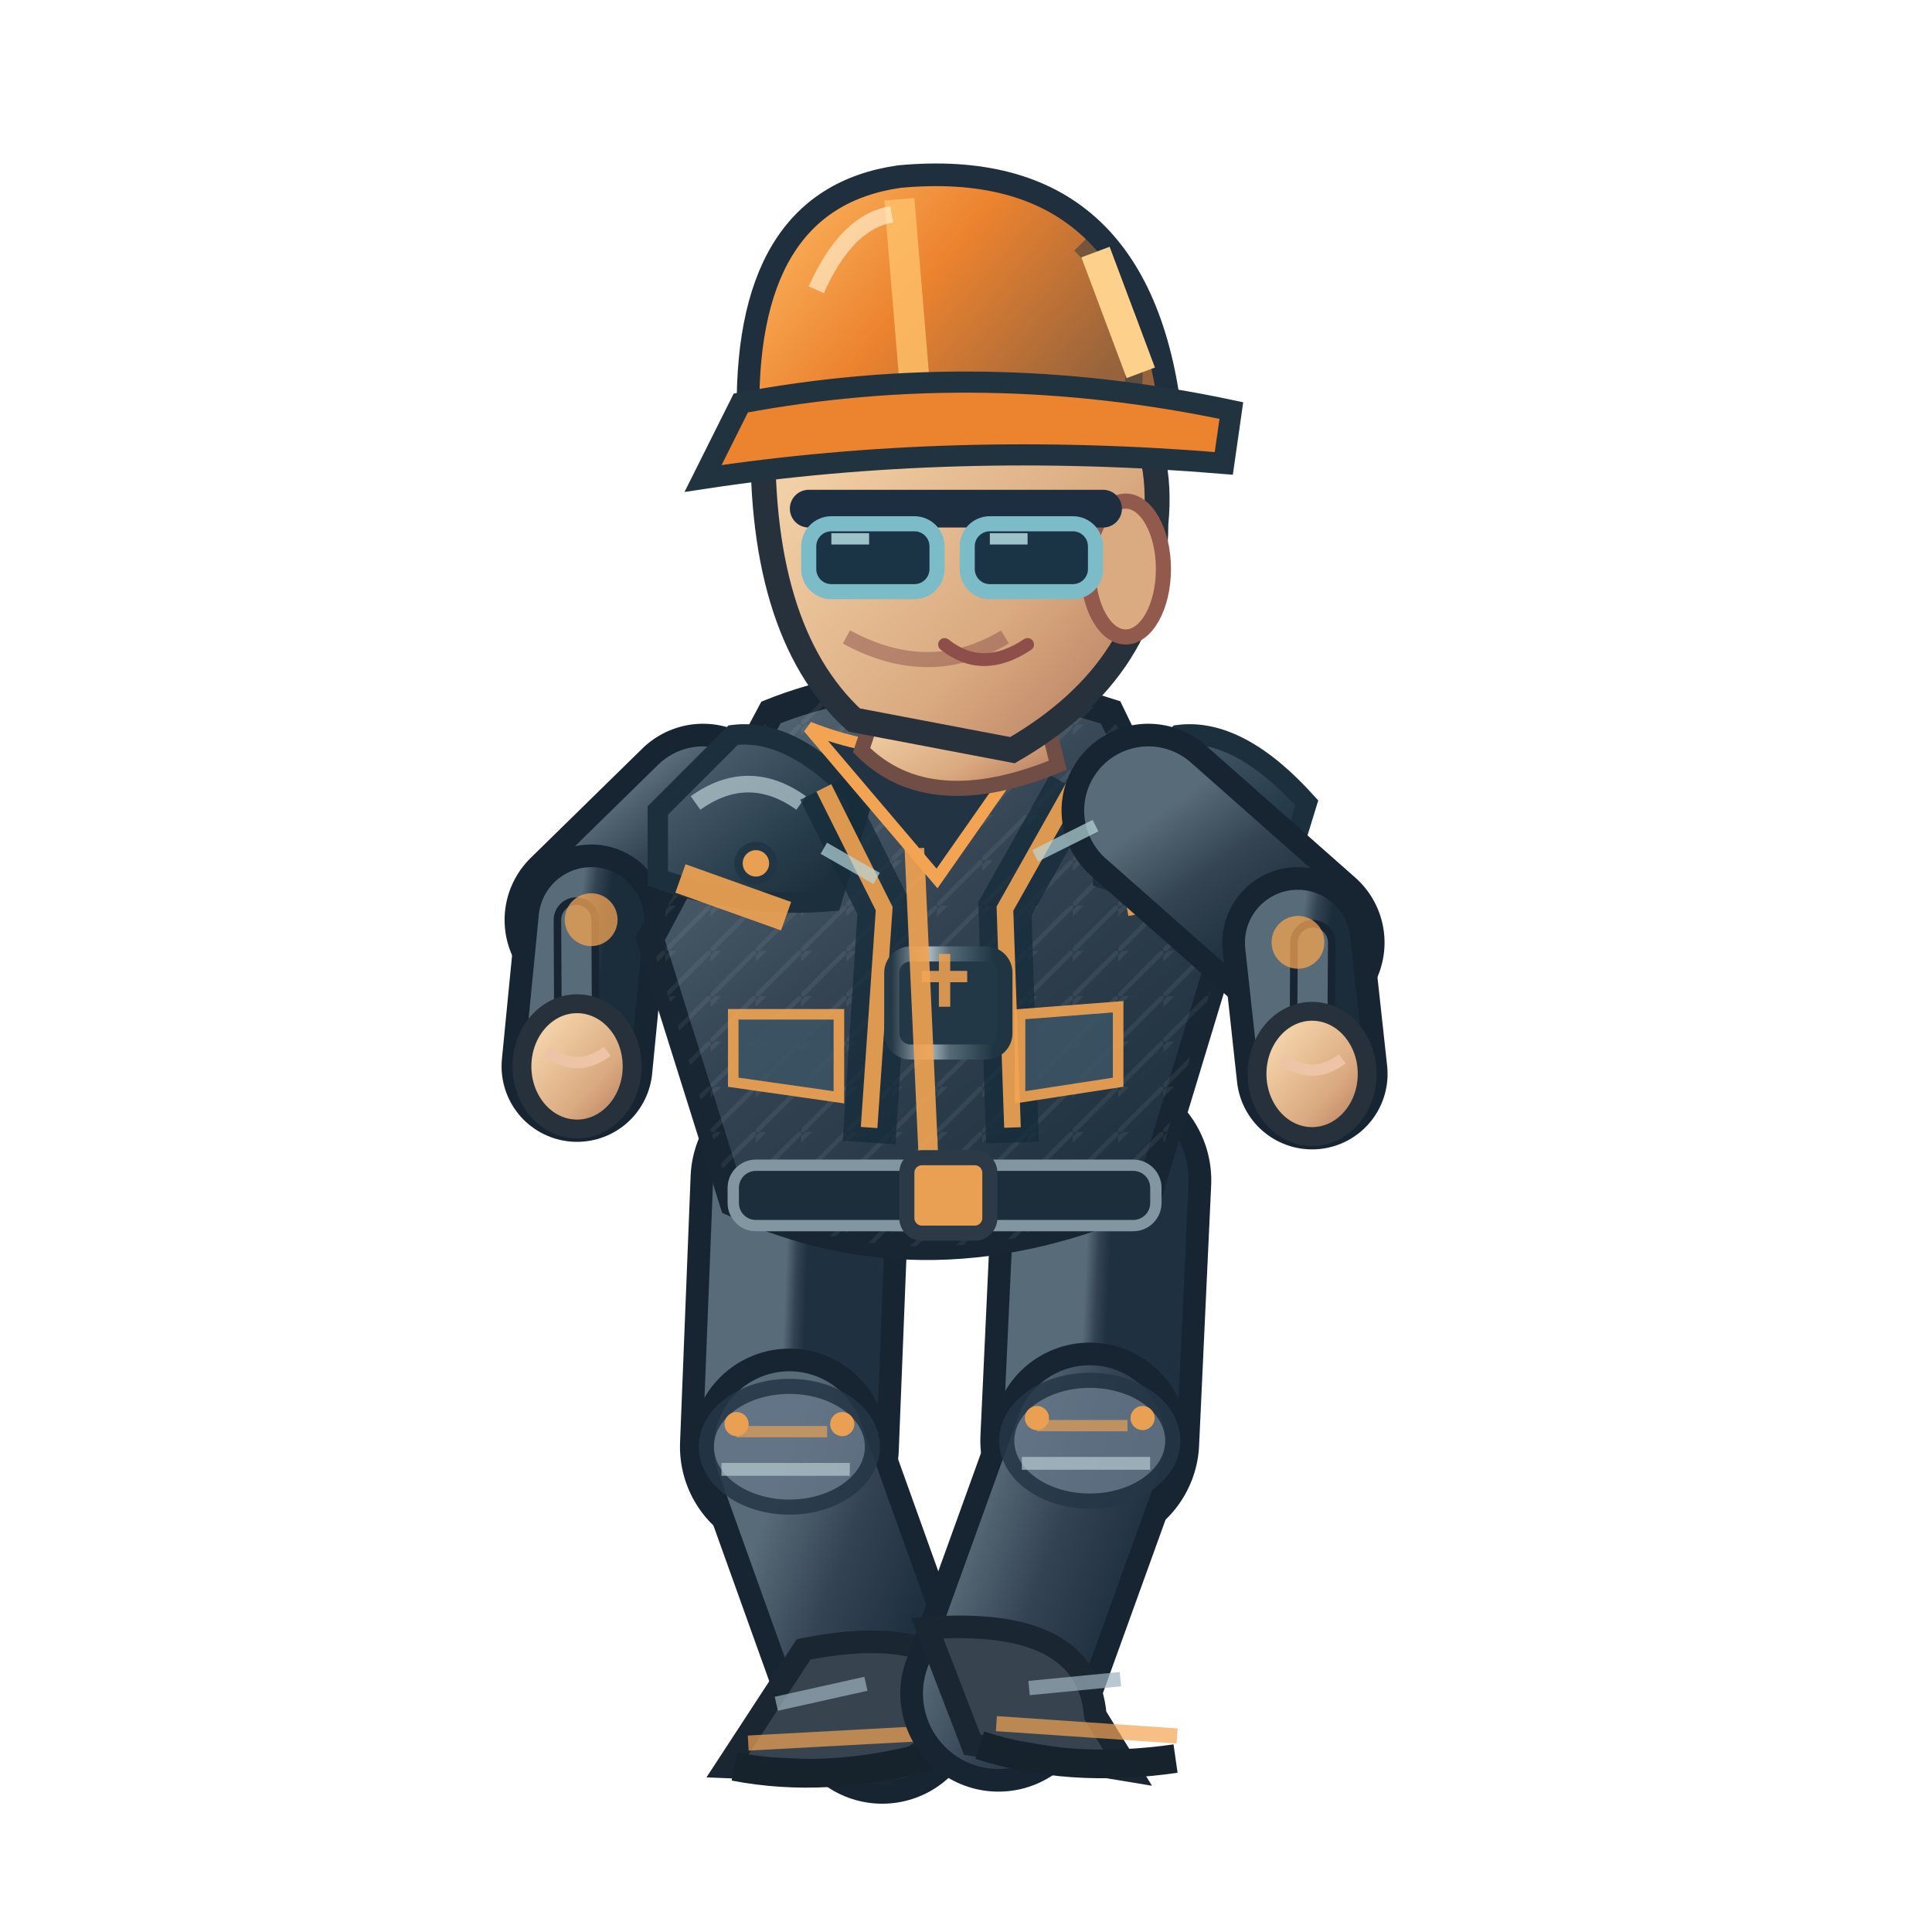
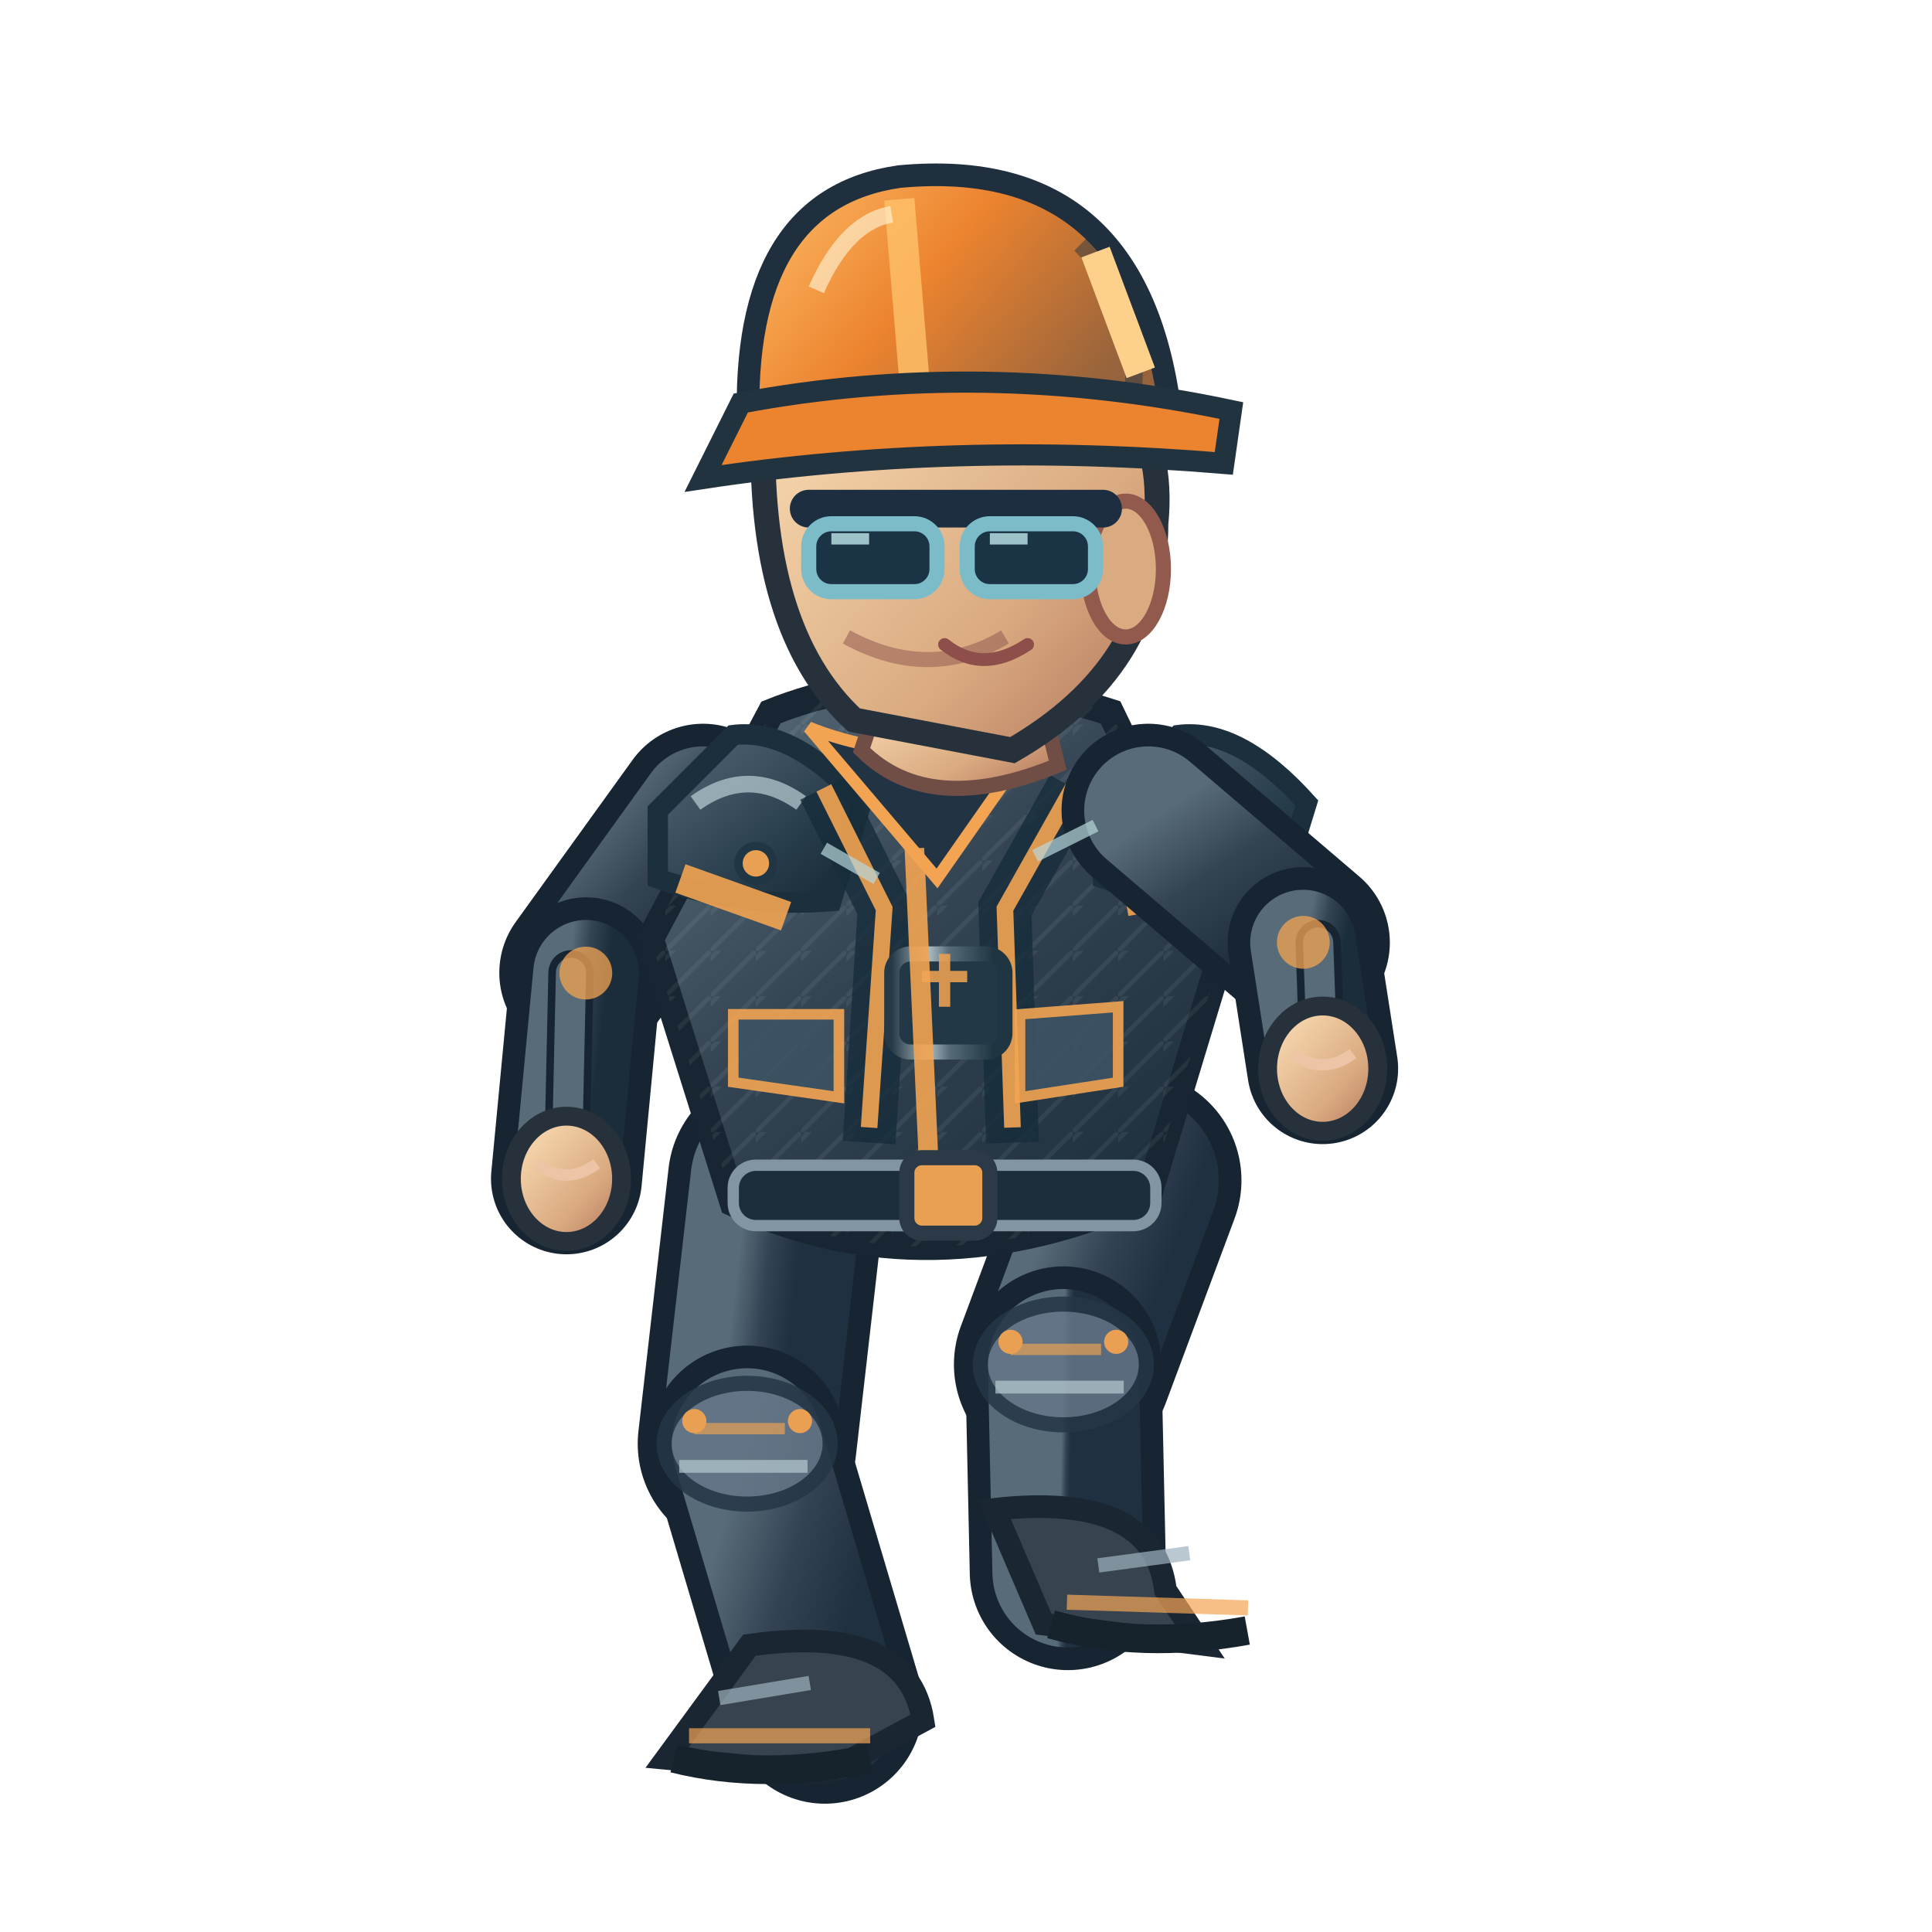
<svg xmlns="http://www.w3.org/2000/svg" width="256" height="256" viewBox="0 0 256 256">
  <defs>
    <linearGradient id="jacket" x1=".1" x2=".9" y1="0" y2="1">
      <stop offset="0" stop-color="#586b78" />
      <stop offset=".43" stop-color="#344453" />
      <stop offset="1" stop-color="#1b2c3a" />
    </linearGradient>
    <linearGradient id="helmet" x1="0" x2="1" y1="0" y2=".5">
      <stop offset="0" stop-color="#ffbf69" />
      <stop offset=".5" stop-color="#ec832f" />
      <stop offset="1" stop-color="#96633c" />
    </linearGradient>
    <linearGradient id="skin" x1="0" x2="1" y1="0" y2="1">
      <stop offset="0" stop-color="#ffe4bb" />
      <stop offset=".65" stop-color="#daaa80" />
      <stop offset="1" stop-color="#af745b" />
    </linearGradient>
    <linearGradient id="pant" x1="0" x2="1" y1="0" y2="1">
      <stop offset="0" stop-color="#586b78" />
      <stop offset=".5" stop-color="#344354" />
      <stop offset="1" stop-color="#1f3040" />
    </linearGradient>
    <linearGradient id="reinforced" x1="0" x2=".95" y1="0" y2="1">
      <stop offset="0" stop-color="#81949e" />
      <stop offset=".20" stop-color="#475b6b" />
      <stop offset=".68" stop-color="#263b49" />
      <stop offset="1" stop-color="#172834" />
    </linearGradient>
    <linearGradient id="metalEdge" x1="0" x2="1" y1="0" y2="0">
      <stop offset="0" stop-color="#263946" />
      <stop offset=".33" stop-color="#a9bac0" />
      <stop offset=".51" stop-color="#566b78" />
      <stop offset=".90" stop-color="#1f3542" />
    </linearGradient>
    <pattern id="workwearWeave" width="6" height="6" patternUnits="userSpaceOnUse">
      <path d="M 0 6 L 6 0 M -1 2 L 2 -1" fill="none" stroke="#d4e1e2" stroke-opacity=".105" stroke-width=".6" />
    </pattern>
  </defs>
-   <path d="M 106.0 156.4 L 104.6 191.7" fill="none" stroke="#172533" stroke-width="29" stroke-linecap="round" />
-   <path d="M 106.0 156.4 L 104.6 191.7" fill="none" stroke="url(#pant)" stroke-width="23" stroke-linecap="round" />
-   <path d="M 104.6 191.7 L 116.9 226.0" fill="none" stroke="#172533" stroke-width="26" stroke-linecap="round" />
-   <path d="M 104.6 191.7 L 116.9 226.0" fill="none" stroke="url(#pant)" stroke-width="20" stroke-linecap="round" />
-   <ellipse cx="104.6" cy="191.7" rx="11" ry="8" fill="#647687" stroke="#253645" stroke-width="2" opacity=".85" />
-   <path d="M 97.6 189.7 l 12 0" stroke="#f3a452" stroke-width="1.5" opacity=".65" />
-   <path d="M 95.6 194.7 l 17 0" stroke="#b7cbd0" stroke-width="1.7" opacity=".7" />
-   <circle cx="97.6" cy="188.7" r="1.6" fill="#e9a052" />
-   <circle cx="111.6" cy="188.7" r="1.6" fill="#e9a052" />
-   <g transform="rotate(-3.10 116.86 226.00)">
-     <path d="M 106.9 218.0 Q 127.9 215.0 129.9 228.0 L 116.9 235.0 L 95.9 233.0Z" fill="#37434f" stroke="#1b2633" stroke-width="3" />
-     <path d="M 98.9 230.0 l 24 0" stroke="#f3a452" stroke-width="2" opacity=".7" />
-     <path d="M 96.9 233.0 q 12 3 26 0" stroke="#16232d" stroke-width="3.8" fill="none" />
-     <path d="M 102.9 225.0 l 12 -2" stroke="#9cb2bd" stroke-width="1.9" opacity=".7" />
+   <g data-op-walk-foot="L" data-planted="true" data-ankle-x="109.28" data-ankle-y="226.00">
+     <path d="M 103.0 156.4 L 99.0 191.3" fill="none" stroke="#172533" stroke-width="29" stroke-linecap="round" />
+     <path d="M 103.0 156.4 L 99.0 191.3" fill="none" stroke="url(#pant)" stroke-width="23" stroke-linecap="round" />
+     <path d="M 99.0 191.3 L 109.3 226.0" fill="none" stroke="#172533" stroke-width="26" stroke-linecap="round" />
+     <path d="M 99.0 191.3 L 109.3 226.0" fill="none" stroke="url(#pant)" stroke-width="20" stroke-linecap="round" />
+     <ellipse cx="99.0" cy="191.3" rx="11" ry="8" fill="#647687" stroke="#253645" stroke-width="2" opacity=".85" />
+     <path d="M 92.0 189.3 l 12 0" stroke="#f3a452" stroke-width="1.5" opacity=".65" />
+     <path d="M 90.0 194.3 l 17 0" stroke="#b7cbd0" stroke-width="1.7" opacity=".7" />
+     <circle cx="92.0" cy="188.3" r="1.6" fill="#e9a052" />
+     <circle cx="106.0" cy="188.3" r="1.6" fill="#e9a052" />
+     <g transform="rotate(0.00 109.28 226.00)">
+       <path d="M 99.3 218.0 Q 120.3 215.0 122.3 228.0 L 109.3 235.0 L 88.3 233.0Z" fill="#37434f" stroke="#1b2633" stroke-width="3" />
+       <path d="M 91.3 230.0 l 24 0" stroke="#f3a452" stroke-width="2" opacity=".7" />
+       <path d="M 89.3 233.0 q 12 3 26 0" stroke="#16232d" stroke-width="3.8" fill="none" />
+       <path d="M 95.3 225.0 l 12 -2" stroke="#9cb2bd" stroke-width="1.9" opacity=".7" />
+     </g>
  </g>
-   <path d="M 146.0 156.4 L 144.4 190.9" fill="none" stroke="#172533" stroke-width="29" stroke-linecap="round" />
-   <path d="M 146.0 156.4 L 144.4 190.9" fill="none" stroke="url(#pant)" stroke-width="23" stroke-linecap="round" />
-   <path d="M 144.4 190.9 L 132.3 224.4" fill="none" stroke="#172533" stroke-width="26" stroke-linecap="round" />
-   <path d="M 144.4 190.9 L 132.3 224.4" fill="none" stroke="url(#pant)" stroke-width="20" stroke-linecap="round" />
-   <ellipse cx="144.4" cy="190.9" rx="11" ry="8" fill="#647687" stroke="#253645" stroke-width="2" opacity=".85" />
-   <path d="M 137.4 188.9 l 12 0" stroke="#f3a452" stroke-width="1.5" opacity=".65" />
-   <path d="M 135.4 193.9 l 17 0" stroke="#b7cbd0" stroke-width="1.7" opacity=".7" />
-   <circle cx="137.4" cy="187.9" r="1.6" fill="#e9a052" />
-   <circle cx="151.4" cy="187.9" r="1.6" fill="#e9a052" />
-   <g transform="rotate(3.91 132.31 224.38)">
-     <path d="M 122.3 216.4 Q 143.3 213.4 145.3 226.4 L 150.3 233.4 L 129.3 231.4Z" fill="#37434f" stroke="#1b2633" stroke-width="3" />
-     <path d="M 132.3 228.4 l 24 0" stroke="#f3a452" stroke-width="2" opacity=".7" />
-     <path d="M 130.3 231.4 q 12 3 26 0" stroke="#16232d" stroke-width="3.8" fill="none" />
-     <path d="M 136.3 223.4 l 12 -2" stroke="#9cb2bd" stroke-width="1.9" opacity=".7" />
+   <g data-op-walk-foot="R" data-planted="false" data-ankle-x="141.46" data-ankle-y="208.33">
+     <path d="M 150.0 156.4 L 140.9 180.8" fill="none" stroke="#172533" stroke-width="29" stroke-linecap="round" />
+     <path d="M 150.0 156.4 L 140.9 180.8" fill="none" stroke="url(#pant)" stroke-width="23" stroke-linecap="round" />
+     <path d="M 140.9 180.8 L 141.5 208.3" fill="none" stroke="#172533" stroke-width="26" stroke-linecap="round" />
+     <path d="M 140.9 180.8 L 141.5 208.3" fill="none" stroke="url(#pant)" stroke-width="20" stroke-linecap="round" />
+     <ellipse cx="140.9" cy="180.8" rx="11" ry="8" fill="#647687" stroke="#253645" stroke-width="2" opacity=".85" />
+     <path d="M 133.9 178.8 l 12 0" stroke="#f3a452" stroke-width="1.5" opacity=".65" />
+     <path d="M 131.9 183.8 l 17 0" stroke="#b7cbd0" stroke-width="1.7" opacity=".7" />
+     <circle cx="133.9" cy="177.8" r="1.6" fill="#e9a052" />
+     <circle cx="147.9" cy="177.8" r="1.6" fill="#e9a052" />
+     <g transform="rotate(1.80 141.46 208.33)">
+       <path d="M 131.5 200.3 Q 152.5 197.3 154.5 210.3 L 159.5 217.3 L 138.5 215.3Z" fill="#37434f" stroke="#1b2633" stroke-width="3" />
+       <path d="M 141.5 212.3 l 24 0" stroke="#f3a452" stroke-width="2" opacity=".7" />
+       <path d="M 139.5 215.3 q 12 3 26 0" stroke="#16232d" stroke-width="3.8" fill="none" />
+       <path d="M 145.5 207.3 l 12 -2" stroke="#9cb2bd" stroke-width="1.9" opacity=".7" />
+     </g>
  </g>
  <g transform="translate(-1.84,0)">
-     <path d="M 95.0 107.4 L 80.2 121.9" fill="none" stroke="#172533" stroke-width="23" stroke-linecap="round" />
-     <path d="M 95.0 107.4 L 80.2 121.9" fill="none" stroke="url(#jacket)" stroke-width="17" stroke-linecap="round" />
-     <path d="M 80.2 121.9 L 78.3 141.3" fill="none" stroke="#172533" stroke-width="20" stroke-linecap="round" />
-     <path d="M 80.2 121.9 L 78.3 141.3" fill="none" stroke="url(#jacket)" stroke-width="14" stroke-linecap="round" />
-     <path d="M 78.2 121.9 L 78.3 141.3" fill="none" stroke="#172533" stroke-width="6" stroke-linecap="round" />
-     <path d="M 78.2 121.9 L 78.3 141.3" fill="none" stroke="#586b78" stroke-width="4" stroke-linecap="round" />
-     <circle cx="80.172" cy="121.864" r="3.5" fill="#f3a452" opacity=".75" />
-     <ellipse cx="78.3" cy="141.3" rx="7.3" ry="8.3" fill="url(#skin)" stroke="#26313b" stroke-width="2.5" />
-     <path d="M 74.3 139.3 q 4 3 8 0" fill="none" stroke="#edc5a6" stroke-width="1.5" />
+     <path d="M 95.0 107.4 L 79.5 128.9" fill="none" stroke="#172533" stroke-width="23" stroke-linecap="round" />
+     <path d="M 95.0 107.4 L 79.5 128.9" fill="none" stroke="url(#jacket)" stroke-width="17" stroke-linecap="round" />
+     <path d="M 79.5 128.9 L 76.9 156.2" fill="none" stroke="#172533" stroke-width="20" stroke-linecap="round" />
+     <path d="M 79.5 128.9 L 76.9 156.2" fill="none" stroke="url(#jacket)" stroke-width="14" stroke-linecap="round" />
+     <path d="M 77.5 128.9 L 76.9 156.2" fill="none" stroke="#172533" stroke-width="6" stroke-linecap="round" />
+     <path d="M 77.5 128.9 L 76.9 156.2" fill="none" stroke="#586b78" stroke-width="4" stroke-linecap="round" />
+     <circle cx="79.464" cy="128.936" r="3.5" fill="#f3a452" opacity=".75" />
+     <ellipse cx="76.9" cy="156.2" rx="7.3" ry="8.3" fill="url(#skin)" stroke="#26313b" stroke-width="2.5" />
+     <path d="M 72.9 154.2 q 4 3 8 0" fill="none" stroke="#edc5a6" stroke-width="1.5" />
    <path d="M 104 94.4 Q 124 86.4 149 94.4 L 164 125.4 L 154 158.4 Q 125 171.4 99 159.4 L 88 124.4Z" fill="url(#jacket)" stroke="#172632" stroke-width="3.6" />
    <path d="M 104 94.4 Q 124 86.4 149 94.4 L 164 125.4 L 154 158.4 Q 125 171.4 99 159.4 L 88 124.4Z" fill="url(#workwearWeave)" opacity=".74" />
    <path d="M 89 107.4 L 99 97.4 Q 107 96.4 116 106.4 L 112 119.4 Q 100 120.4 89 116.4Z" fill="url(#reinforced)" stroke="#1b303c" stroke-width="2.7" />
    <path d="M 94 106.4 q 7 -5 14 0" stroke="#b8ccd2" stroke-width="2.2" stroke-opacity=".72" fill="none" />
    <circle cx="102" cy="114.4" r="2.3" fill="#e9a052" stroke="#213645" stroke-width="1.1" />
    <path d="M 148 107.4 L 158 97.4 Q 166 96.4 175 106.4 L 171 119.4 Q 159 120.4 148 116.4Z" fill="url(#reinforced)" stroke="#1b303c" stroke-width="2.7" />
    <path d="M 153 106.4 q 7 -5 14 0" stroke="#b8ccd2" stroke-width="2.2" stroke-opacity=".72" fill="none" />
    <circle cx="161" cy="114.4" r="2.3" fill="#e9a052" stroke="#213645" stroke-width="1.1" />
    <path d="M 111 104.4 L 119 120.4 L 117 151.4 M 144 104.4 L 135 120.4 L 136 151.4" stroke="#162c3a" stroke-width="7" opacity=".78" fill="none" />
    <path d="M 111 104.4 L 119 120.4 L 117 149.4 M 144 104.4 L 135 120.4 L 136 149.4" stroke="#f3a452" stroke-width="2.2" opacity=".9" fill="none" />
    <rect x="120" y="126.4" width="15" height="13" rx="2.5" fill="#233847" stroke="url(#metalEdge)" stroke-width="2" />
    <path d="M 124 129.4 h 6 m -3 -3 v 7" stroke="#e9a052" stroke-width="1.5" opacity=".9" />
    <path d="M 109 96.4 Q 124 102.4 140 96.4 L 126 116.4Z" fill="#223344" stroke="#f3a452" stroke-width="1.6" />
    <path d="M 123 112.4 L 125 156.4" stroke="#f3a452" stroke-width="2.6" opacity=".9" />
    <path d="M 92 116.4 L 106 121.4 M 151 119.4 L 162 117.4" stroke="#f3a452" stroke-width="4" opacity=".9" />
    <rect x="99" y="154.4" width="56" height="8" rx="3" fill="#1c2d3b" stroke="#8296a2" stroke-width="1.5" />
    <rect x="122" y="153.4" width="11" height="10" rx="2" fill="#e9a052" stroke="#2b3a46" stroke-width="2" />
    <path d="M 99 134.4 l 14 0 l 0 11 l -14 -2 Z M 137 134.4 l 13 -1 l 0 10 l -13 2 Z" fill="#3b5363" stroke="#f3a452" stroke-width="1.4" opacity=".9" />
    <path d="M 119 90.4 L 139 89.4 L 142 101.4 Q 125 108.4 116 99.4Z" fill="url(#skin)" stroke="#704e46" stroke-width="2" />
    <path d="M 103 55.4 Q 113 36.4 135 43.4 Q 157 49.4 155 69.4 Q 155 88.4 136 99.4 L 115 95.4 Q 102 83.4 103 55.4Z" fill="url(#skin)" stroke="#26313b" stroke-width="3.3" />
    <ellipse cx="151" cy="75.4" rx="5" ry="9" fill="#daaa80" stroke="#925a4d" stroke-width="2" />
    <path d="M 135 84.4 q -10 6 -21 0" fill="none" stroke="#9a6257" stroke-width="2" opacity=".6" />
    <path d="M 109 67.4 h 39" stroke="#1c2e40" stroke-width="5" stroke-linecap="round" />
    <rect x="109" y="69.4" width="17" height="9" rx="3" fill="#1a3445" stroke="#7cbbc8" stroke-width="2" />
    <rect x="130" y="69.4" width="17" height="9" rx="3" fill="#1a3445" stroke="#7cbbc8" stroke-width="2" />
    <path d="M 112.0 71.4 l 5 0 M 133.0 71.4 l 5 0" stroke="#c7eff1" stroke-width="1.5" opacity=".76" />
    <path d="M 127 85.4 q 5 4 11 0" fill="none" stroke="#8e4e49" stroke-width="1.7" stroke-linecap="round" />
    <path d="M 101 56.4 Q 100 26.4 121 23.4 Q 153 20.4 157 55.4Z" fill="url(#helmet)" stroke="#202f3e" stroke-width="3" />
    <path d="M 121 26.4 L 123 50.4" stroke="#ffbf69" stroke-width="4" opacity=".83" />
    <path d="M 110 38.4 Q 114 29.4 120 28.4" stroke="#fff4d6" stroke-width="2.2" opacity=".63" fill="none" />
    <path d="M 145 32.4 q 8 8 7 19" stroke="#1a3040" stroke-width="2.3" opacity=".45" fill="none" />
    <circle cx="106" cy="56.4" r="2.4" fill="#304353" stroke="#e9a052" stroke-width="1.2" />
    <circle cx="155" cy="56.4" r="2.4" fill="#304353" stroke="#e9a052" stroke-width="1.2" />
    <path d="M 100 53.4 Q 132 47.4 165 54.4 L 164 61.4 Q 128 58.4 95 63.4Z" fill="#ec832f" stroke="#223340" stroke-width="2.8" />
    <path d="M 147 33.4 l 6 16" stroke="#fdd18b" stroke-width="4" />
-     <path d="M 154.0 107.4 L 173.8 124.9" fill="none" stroke="#172533" stroke-width="23" stroke-linecap="round" />
-     <path d="M 154.0 107.4 L 173.8 124.9" fill="none" stroke="url(#jacket)" stroke-width="17" stroke-linecap="round" />
-     <path d="M 173.8 124.9 L 175.7 142.3" fill="none" stroke="#172533" stroke-width="20" stroke-linecap="round" />
-     <path d="M 173.8 124.9 L 175.7 142.3" fill="none" stroke="url(#jacket)" stroke-width="14" stroke-linecap="round" />
-     <path d="M 175.8 124.9 L 175.7 142.3" fill="none" stroke="#172533" stroke-width="6" stroke-linecap="round" />
-     <path d="M 175.8 124.9 L 175.7 142.3" fill="none" stroke="#586b78" stroke-width="4" stroke-linecap="round" />
-     <circle cx="173.828" cy="124.864" r="3.5" fill="#f3a452" opacity=".75" />
-     <ellipse cx="175.7" cy="142.3" rx="7.3" ry="8.3" fill="url(#skin)" stroke="#26313b" stroke-width="2.5" />
-     <path d="M 171.7 140.3 q 4 3 8 0" fill="none" stroke="#edc5a6" stroke-width="1.5" />
+     <path d="M 154.0 107.4 L 174.5 124.9" fill="none" stroke="#172533" stroke-width="23" stroke-linecap="round" />
+     <path d="M 154.0 107.4 L 174.5 124.9" fill="none" stroke="url(#jacket)" stroke-width="17" stroke-linecap="round" />
+     <path d="M 174.5 124.9 L 177.1 141.6" fill="none" stroke="#172533" stroke-width="20" stroke-linecap="round" />
+     <path d="M 174.5 124.9 L 177.1 141.6" fill="none" stroke="url(#jacket)" stroke-width="14" stroke-linecap="round" />
+     <path d="M 176.5 124.9 L 177.1 141.6" fill="none" stroke="#172533" stroke-width="6" stroke-linecap="round" />
+     <path d="M 176.5 124.9 L 177.1 141.6" fill="none" stroke="#586b78" stroke-width="4" stroke-linecap="round" />
+     <circle cx="174.536" cy="124.864" r="3.5" fill="#f3a452" opacity=".75" />
+     <ellipse cx="177.1" cy="141.6" rx="7.3" ry="8.3" fill="url(#skin)" stroke="#26313b" stroke-width="2.5" />
+     <path d="M 173.1 139.6 q 4 3 8 0" fill="none" stroke="#edc5a6" stroke-width="1.5" />
    <path d="M 111 112.4 l 7 4 M 139 113.4 l 8 -4" stroke="#b8d7db" stroke-width="1.7" opacity=".7" />
  </g>
</svg>
